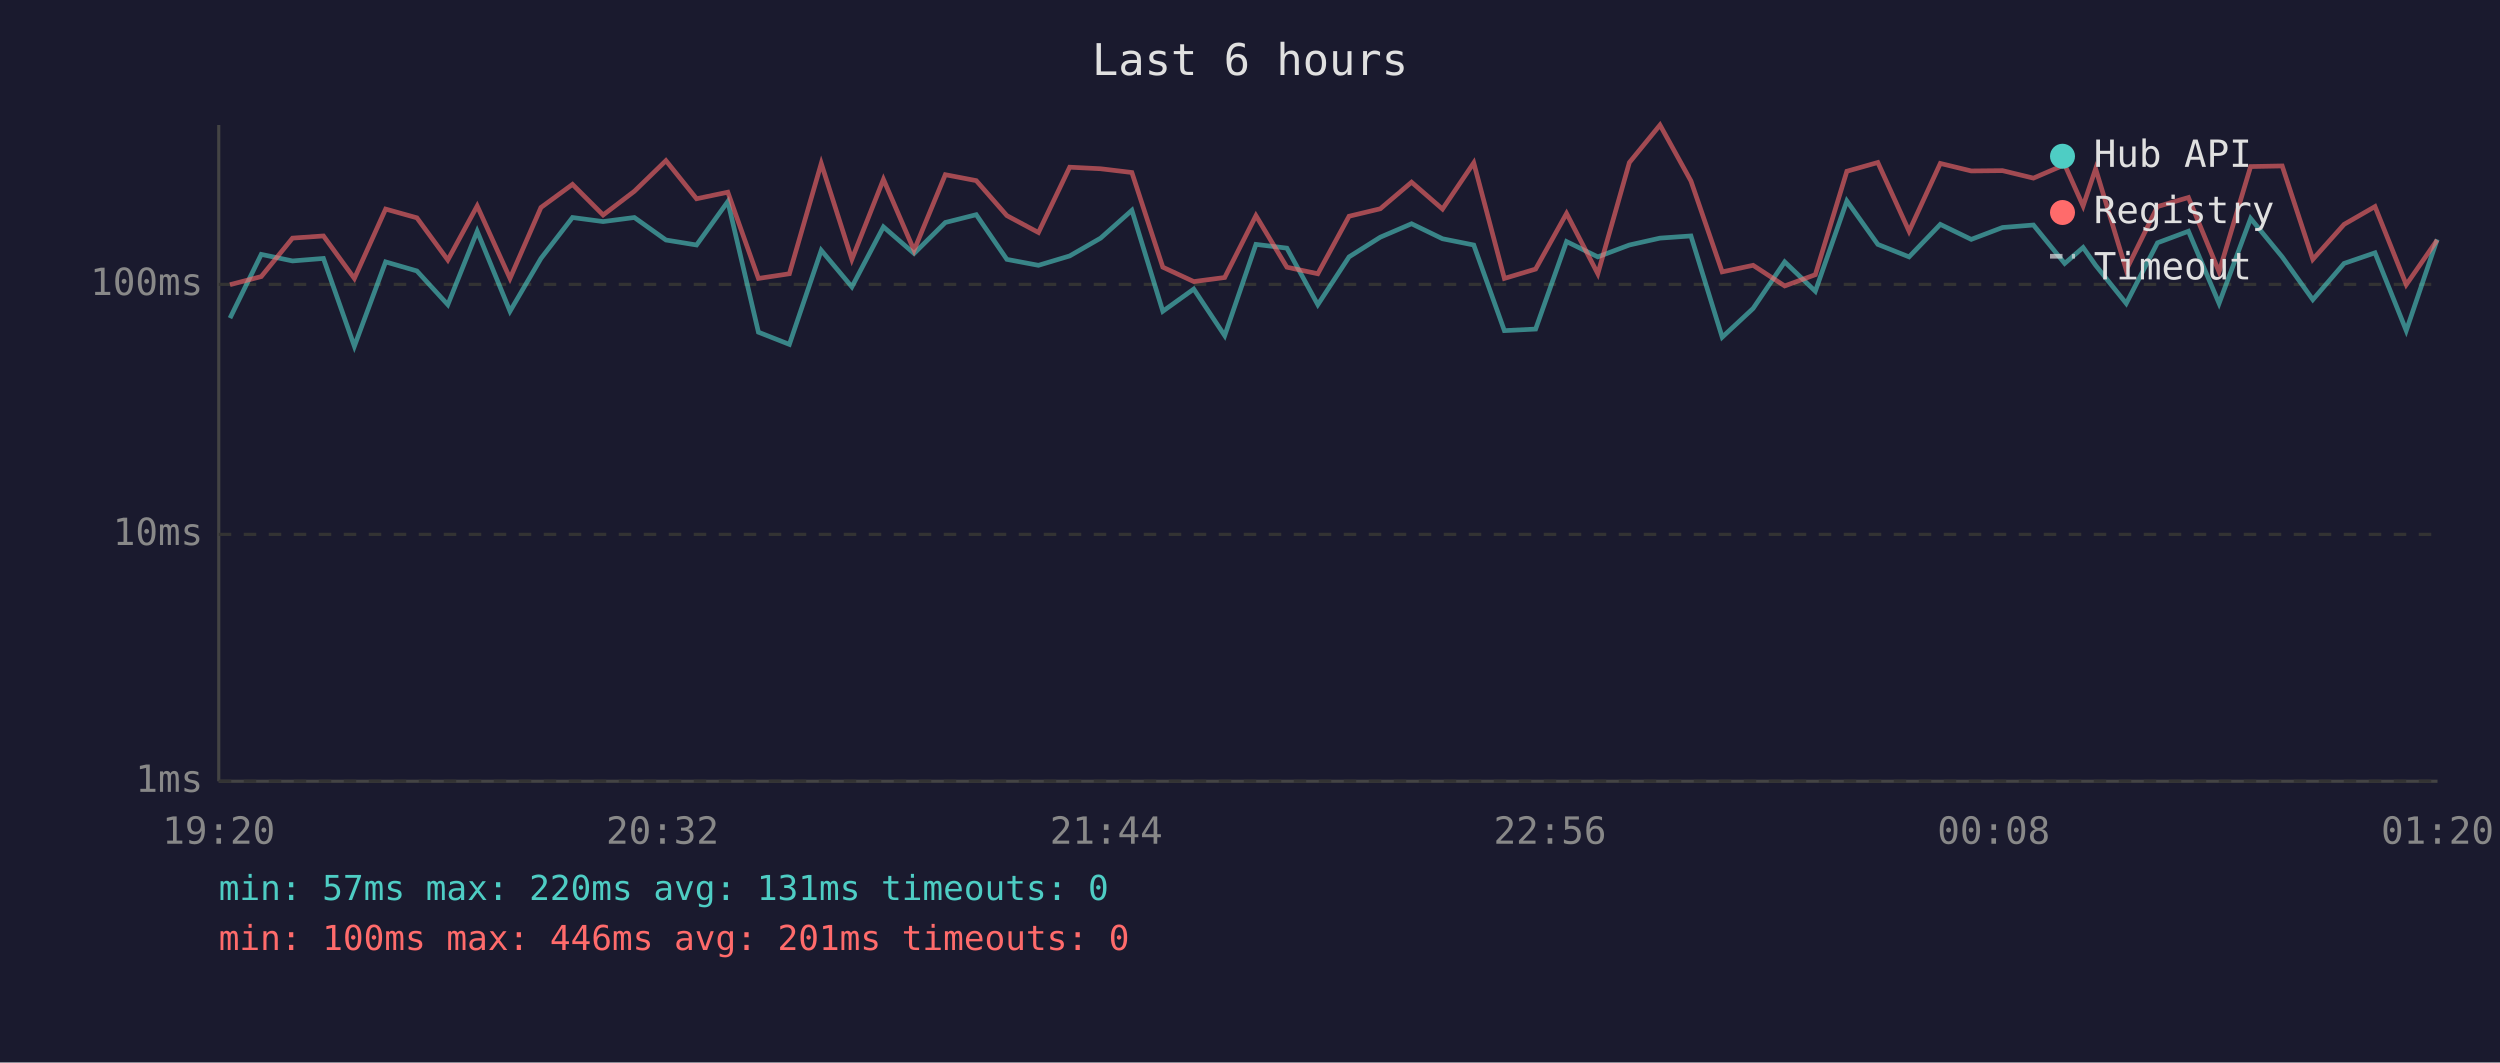
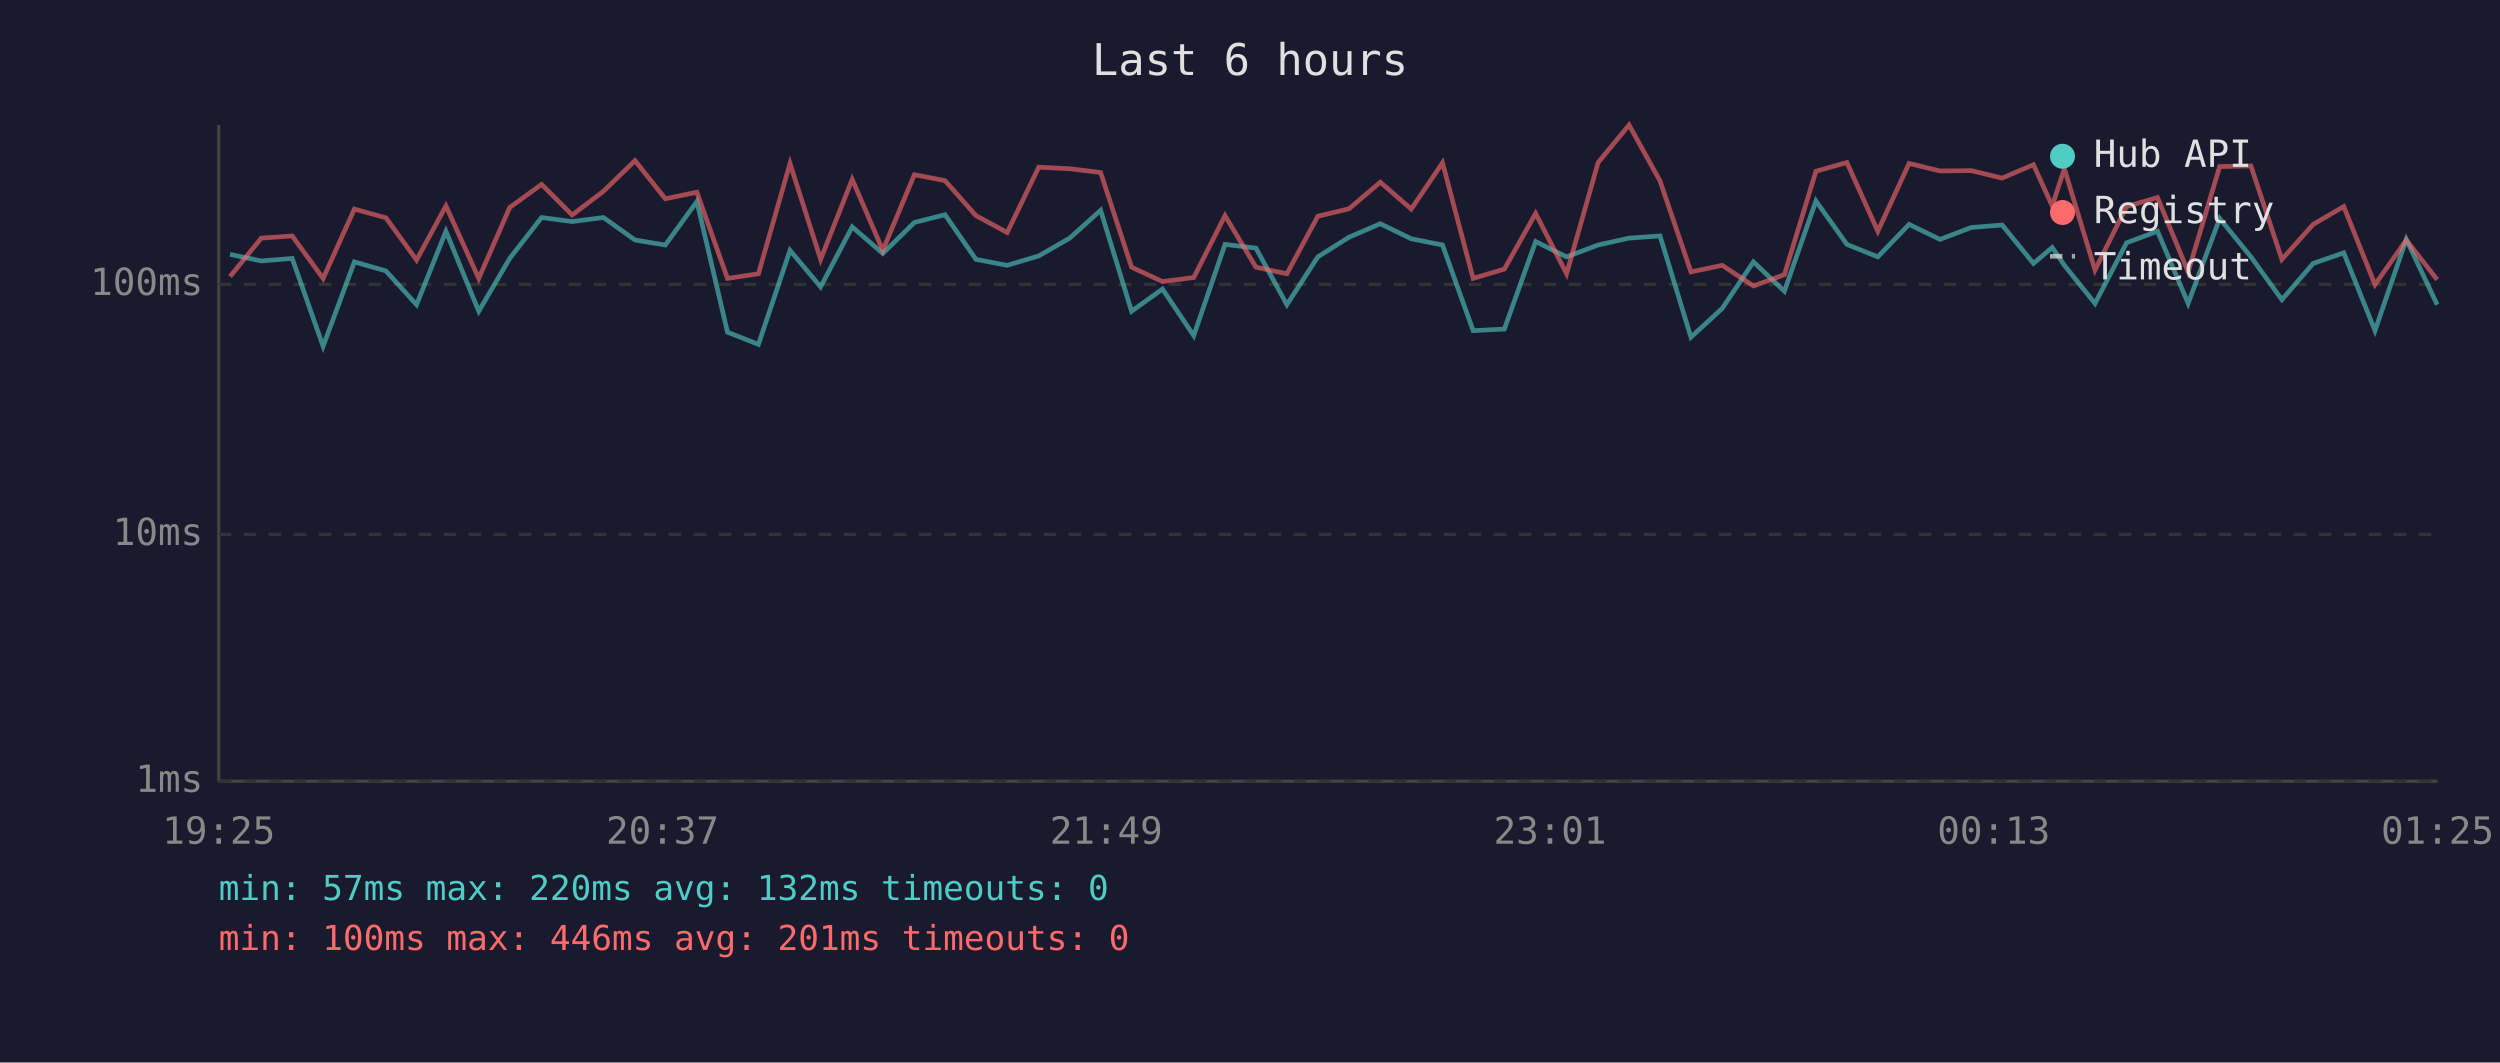
<svg xmlns="http://www.w3.org/2000/svg" viewBox="0 0 800 340" font-family="monospace" font-size="12">
  <rect width="800" height="340" fill="#1a1a2e" />
  <text x="400" y="24" fill="#e0e0e0" font-size="14" text-anchor="middle">Last 6 hours</text>
  <line x1="70" y1="40" x2="70" y2="250" stroke="#444" stroke-width="1" />
  <line x1="70" y1="250" x2="780" y2="250" stroke="#444" stroke-width="1" />
  <line x1="70" y1="250" x2="780" y2="250" stroke="#333" stroke-width="1" stroke-dasharray="4" />
  <text x="65" y="250" fill="#888" text-anchor="end" dominant-baseline="middle">1ms</text>
  <line x1="70" y1="171" x2="780" y2="171" stroke="#333" stroke-width="1" stroke-dasharray="4" />
  <text x="65" y="171" fill="#888" text-anchor="end" dominant-baseline="middle">10ms</text>
  <line x1="70" y1="91" x2="780" y2="91" stroke="#333" stroke-width="1" stroke-dasharray="4" />
  <text x="65" y="91" fill="#888" text-anchor="end" dominant-baseline="middle">100ms</text>
-   <text x="70" y="270" fill="#888" text-anchor="middle">19:20</text>
-   <text x="212" y="270" fill="#888" text-anchor="middle">20:32</text>
-   <text x="354" y="270" fill="#888" text-anchor="middle">21:44</text>
-   <text x="496" y="270" fill="#888" text-anchor="middle">22:56</text>
-   <text x="638" y="270" fill="#888" text-anchor="middle">00:08</text>
-   <text x="780" y="270" fill="#888" text-anchor="middle">01:20</text>
-   <polyline points="73.6,101.8 83.6,81.4 93.6,83.5 103.5,82.7 113.4,110.8 123.4,83.8 133.4,86.7 143.3,97.5 152.7,74.0 163.2,99.6 173.1,82.7 183.2,69.6 193.0,70.9 203.0,69.6 213.1,76.8 222.9,78.4 232.9,64.5 242.7,106.3 252.6,110.2 262.8,80.1 272.6,91.8 282.7,72.6 292.5,81.1 302.5,71.2 312.4,68.7 322.2,83.0 332.3,84.9 342.3,81.9 352.2,76.2 362.2,67.3 372.1,99.6 382.0,92.5 391.9,107.4 401.9,78.2 411.8,79.4 421.7,97.5 431.7,82.2 441.7,75.9 451.7,71.6 461.6,76.4 471.6,78.4 481.4,105.8 491.4,105.3 501.3,77.3 511.3,82.2 521.4,78.4 531.2,76.2 541.1,75.5 551.1,107.9 561.0,98.7 571.1,83.8 580.9,93.2 591.0,64.3 600.9,78.2 610.9,82.2 620.9,71.8 630.8,76.6 640.8,72.8 650.7,72.0 660.7,84.3 666.6,79.2 670.6,84.9 680.4,97.1 690.4,77.7 700.3,74.0 710.1,97.1 720.2,69.9 730.3,82.2 740.1,95.9 750.1,84.3 760.0,80.9 770.0,105.8 779.9,76.6" fill="none" stroke="#4ecdc4" stroke-width="1.5" opacity="0.6" />
-   <polyline points="73.6,91.1 83.6,88.5 93.6,76.2 103.5,75.5 113.4,89.1 123.4,66.9 133.4,69.7 143.3,83.2 152.7,65.9 163.2,89.1 173.1,66.4 183.2,59.0 193.0,68.8 203.0,61.2 213.1,51.4 222.9,63.6 232.9,61.5 242.7,89.1 252.6,87.6 262.8,52.3 272.6,83.0 282.7,57.4 292.5,80.1 302.5,55.9 312.4,57.8 322.2,69.0 332.3,74.4 342.3,53.5 352.2,54.0 362.2,55.2 372.1,85.5 382.0,90.1 391.9,88.8 401.9,69.0 411.8,85.5 421.7,87.6 431.7,69.2 441.7,66.8 451.7,58.3 461.6,66.9 471.6,52.1 481.4,89.1 491.4,86.1 501.3,68.3 511.3,87.6 521.4,52.0 531.2,40.0 541.1,57.9 551.1,87.0 561.0,84.9 571.1,91.5 580.9,87.9 591.0,54.8 600.9,52.0 610.9,74.0 620.9,52.3 630.8,54.7 640.8,54.6 650.7,57.0 660.7,52.7 666.6,65.9 670.6,54.0 680.4,86.4 690.4,66.1 700.3,63.2 710.1,87.0 720.2,53.3 730.3,53.1 740.1,83.0 750.1,71.8 760.0,66.1 770.0,91.1 779.9,76.8" fill="none" stroke="#ff6b6b" stroke-width="1.5" opacity="0.6" />
+   <text x="70" y="270" fill="#888" text-anchor="middle">19:25</text>
+   <text x="212" y="270" fill="#888" text-anchor="middle">20:37</text>
+   <text x="354" y="270" fill="#888" text-anchor="middle">21:49</text>
+   <text x="496" y="270" fill="#888" text-anchor="middle">23:01</text>
+   <text x="638" y="270" fill="#888" text-anchor="middle">00:13</text>
+   <text x="780" y="270" fill="#888" text-anchor="middle">01:25</text>
+   <polyline points="73.6,81.4 83.6,83.5 93.5,82.7 103.4,110.8 113.4,83.8 123.5,86.7 133.3,97.5 142.7,74.0 153.2,99.6 163.1,82.7 173.3,69.6 183.1,70.9 193.1,69.6 203.2,76.8 212.9,78.4 223.0,64.5 232.8,106.3 242.7,110.2 252.8,80.1 262.6,91.8 272.7,72.6 282.5,81.1 292.6,71.2 302.4,68.7 312.3,83.0 322.3,84.9 332.4,81.9 342.3,76.2 352.2,67.3 362.1,99.6 372.0,92.5 382.0,107.4 392.0,78.2 401.9,79.4 411.8,97.5 421.7,82.2 431.7,75.9 441.7,71.6 451.6,76.4 461.6,78.4 471.4,105.8 481.4,105.3 491.4,77.3 501.3,82.2 511.4,78.4 521.3,76.2 531.2,75.5 541.1,107.9 551.1,98.7 561.1,83.8 571.0,93.2 581.1,64.3 591.0,78.2 600.9,82.2 610.9,71.8 620.8,76.6 630.8,72.8 640.7,72.0 650.7,84.3 656.7,79.2 660.6,84.9 670.4,97.1 680.5,77.7 690.4,74.0 700.2,97.1 710.3,69.9 720.3,82.2 730.2,95.9 740.2,84.3 750.0,80.9 760.0,105.8 770.0,76.6 779.9,97.5" fill="none" stroke="#4ecdc4" stroke-width="1.5" opacity="0.6" />
+   <polyline points="73.6,88.5 83.6,76.2 93.5,75.5 103.4,89.1 113.4,66.9 123.5,69.7 133.3,83.2 142.7,65.9 153.2,89.1 163.1,66.4 173.3,59.0 183.1,68.8 193.1,61.2 203.2,51.4 212.9,63.6 223.0,61.5 232.8,89.1 242.7,87.6 252.8,52.3 262.6,83.0 272.7,57.4 282.5,80.1 292.6,55.9 302.4,57.8 312.3,69.0 322.3,74.4 332.4,53.5 342.3,54.0 352.2,55.2 362.1,85.5 372.0,90.1 382.0,88.8 392.0,69.0 401.9,85.5 411.8,87.6 421.7,69.2 431.7,66.8 441.7,58.3 451.6,66.9 461.6,52.1 471.4,89.1 481.4,86.1 491.4,68.3 501.3,87.6 511.4,52.0 521.3,40.0 531.2,57.9 541.1,87.0 551.1,84.9 561.1,91.5 571.0,87.9 581.1,54.8 591.0,52.0 600.9,74.0 610.9,52.3 620.8,54.7 630.8,54.6 640.7,57.0 650.7,52.7 656.7,65.9 660.6,54.0 670.4,86.4 680.5,66.1 690.4,63.2 700.2,87.0 710.3,53.3 720.3,53.1 730.2,83.0 740.2,71.8 750.0,66.1 760.0,91.1 770.0,76.8 779.9,89.5" fill="none" stroke="#ff6b6b" stroke-width="1.5" opacity="0.6" />
  <circle cx="660" cy="50" r="4" fill="#4ecdc4" />
  <text x="670" y="50" fill="#e0e0e0" dominant-baseline="middle">Hub API</text>
  <circle cx="660" cy="68" r="4" fill="#ff6b6b" />
  <text x="670" y="68" fill="#e0e0e0" dominant-baseline="middle">Registry</text>
  <line x1="656" y1="82" x2="664" y2="82" stroke="#e0e0e0" stroke-width="1.5" stroke-dasharray="4,3" opacity="0.7" />
  <text x="670" y="86" fill="#e0e0e0" dominant-baseline="middle">Timeout</text>
-   <text x="70" y="288" fill="#4ecdc4" font-size="11">min: 57ms  max: 220ms  avg: 131ms  timeouts: 0</text>
+   <text x="70" y="288" fill="#4ecdc4" font-size="11">min: 57ms  max: 220ms  avg: 132ms  timeouts: 0</text>
  <text x="70" y="304" fill="#ff6b6b" font-size="11">min: 100ms  max: 446ms  avg: 201ms  timeouts: 0</text>
</svg>
